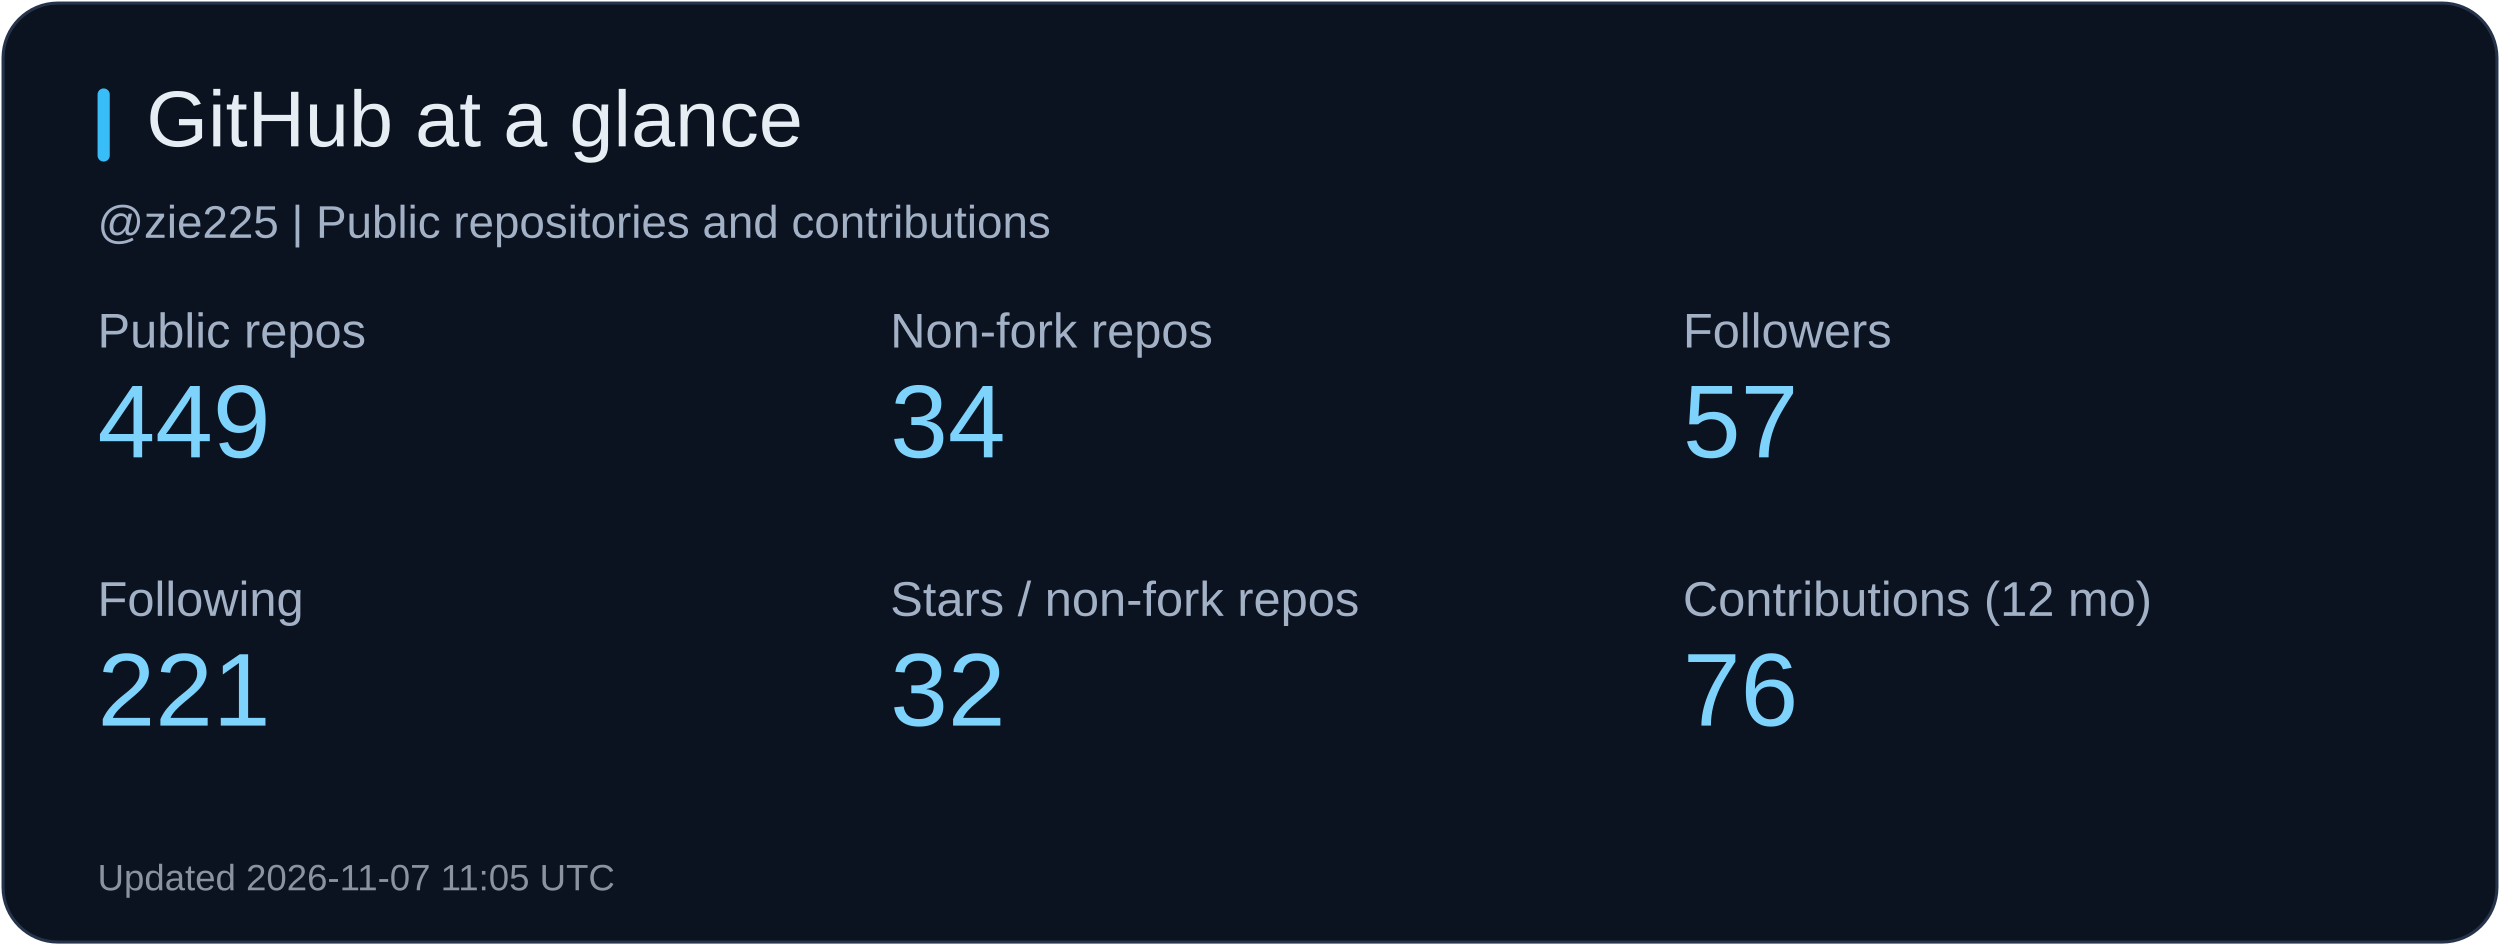
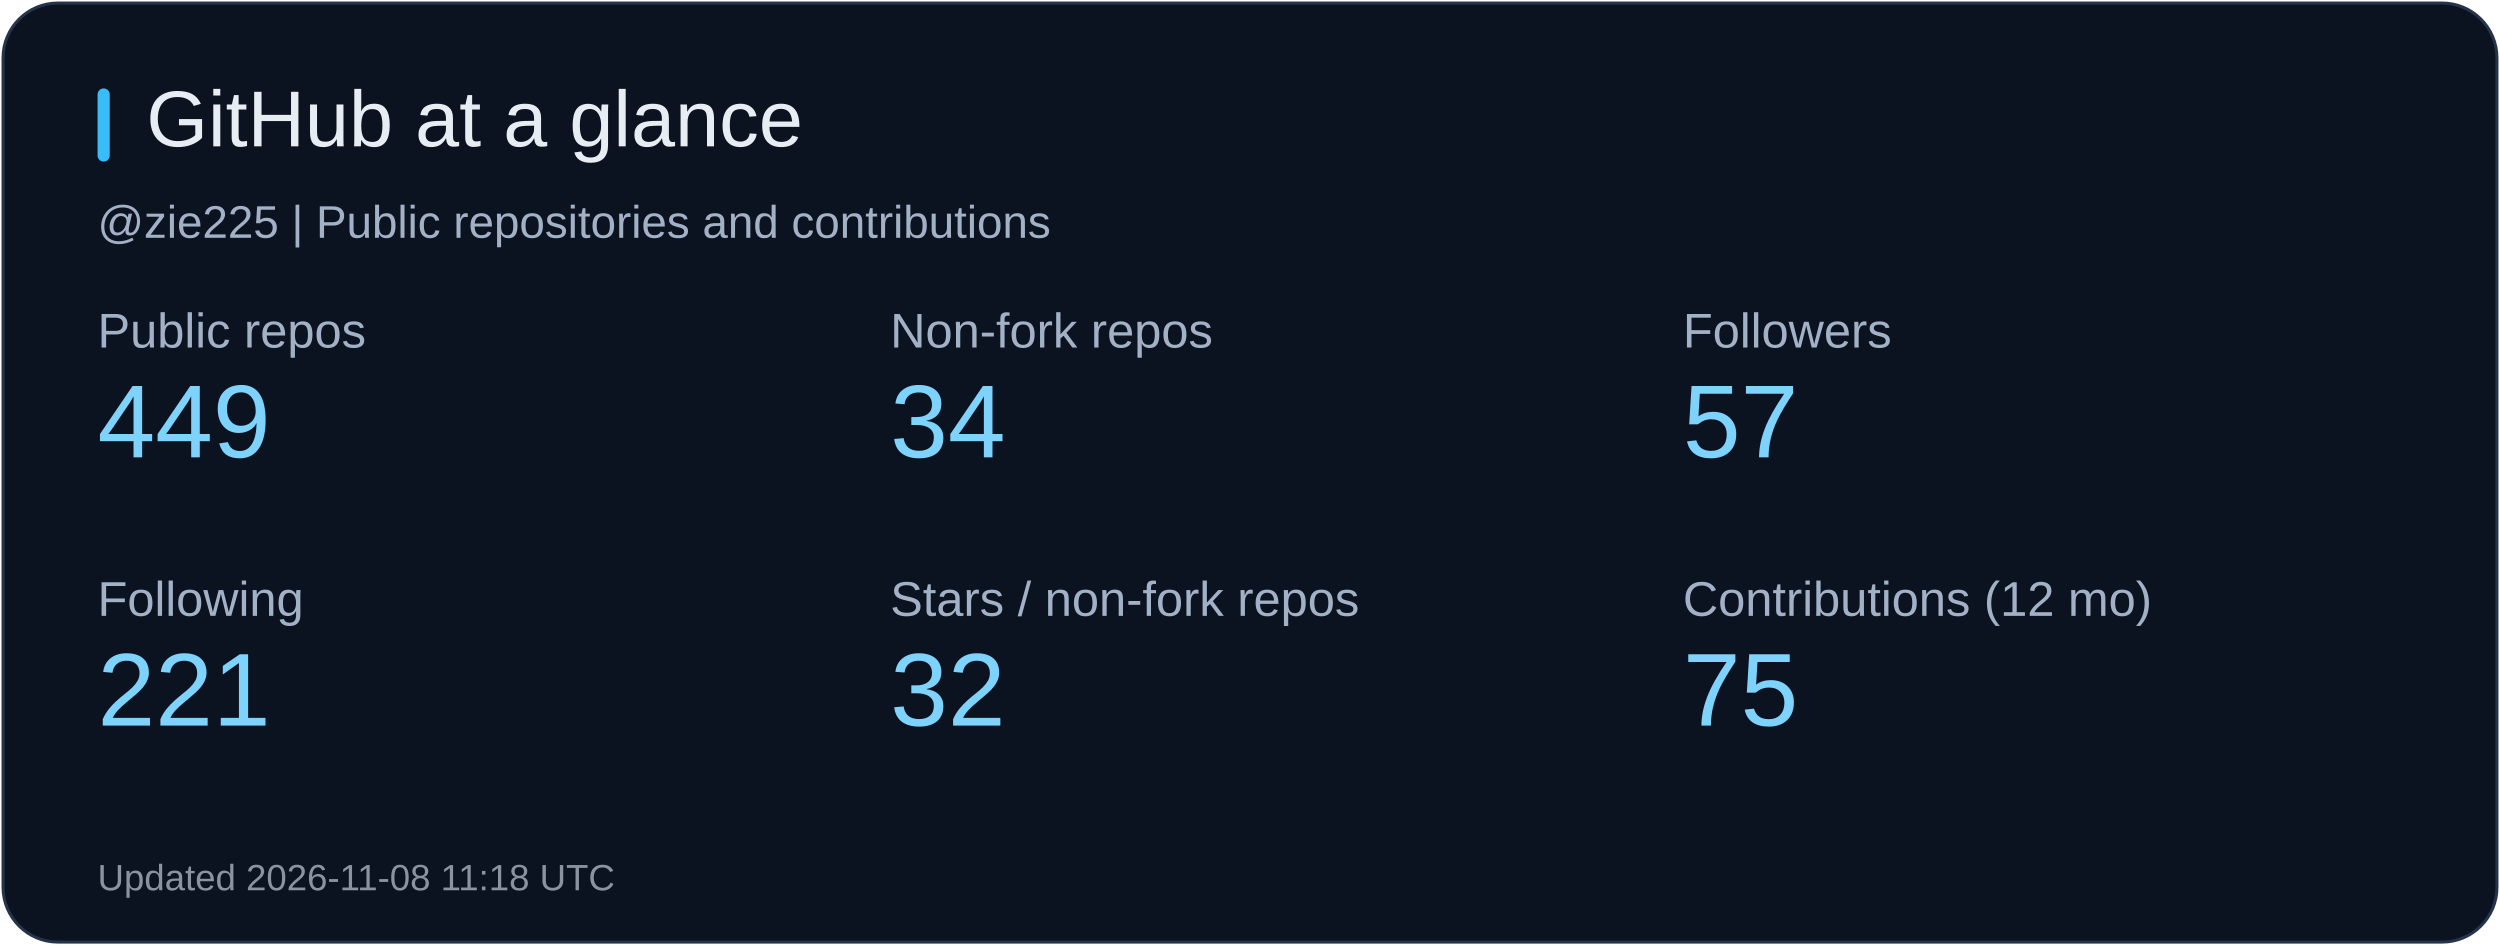
<svg xmlns="http://www.w3.org/2000/svg" width="820" height="310" viewBox="0 0 820 310" role="img" aria-label="GitHub at a glance">
  <rect x="1" y="1" width="818" height="308" rx="18" fill="#0b1220" stroke="#26344b" />
  <rect x="32" y="29" width="4" height="24" rx="2" fill="#38bdf8" />
  <text x="48" y="48" fill="#e6edf3" font-size="26" font-family="Arial, sans-serif">GitHub at a glance</text>
  <text x="32" y="78" fill="#a2b1c6" font-size="15" font-family="Arial, sans-serif">@zie225 | Public repositories and contributions</text>
  <text x="32" y="114" fill="#a2b1c6" font-size="16" font-family="Arial, sans-serif">Public repos</text>
  <text x="32" y="150" fill="#7dd3fc" font-size="34" font-family="Arial, sans-serif">449</text>
  <text x="292" y="114" fill="#a2b1c6" font-size="16" font-family="Arial, sans-serif">Non-fork repos</text>
  <text x="292" y="150" fill="#7dd3fc" font-size="34" font-family="Arial, sans-serif">34</text>
  <text x="552" y="114" fill="#a2b1c6" font-size="16" font-family="Arial, sans-serif">Followers</text>
  <text x="552" y="150" fill="#7dd3fc" font-size="34" font-family="Arial, sans-serif">57</text>
  <text x="32" y="202" fill="#a2b1c6" font-size="16" font-family="Arial, sans-serif">Following</text>
  <text x="32" y="238" fill="#7dd3fc" font-size="34" font-family="Arial, sans-serif">221</text>
  <text x="292" y="202" fill="#a2b1c6" font-size="16" font-family="Arial, sans-serif">Stars / non-fork repos</text>
  <text x="292" y="238" fill="#7dd3fc" font-size="34" font-family="Arial, sans-serif">32</text>
  <text x="552" y="202" fill="#a2b1c6" font-size="16" font-family="Arial, sans-serif">Contributions (12 mo)</text>
-   <text x="552" y="238" fill="#7dd3fc" font-size="34" font-family="Arial, sans-serif">76</text>
-   <text x="32" y="292" fill="#8b949e" font-size="12" font-family="Arial, sans-serif">Updated 2026-11-07 11:05 UTC</text>
+   <text x="552" y="238" fill="#7dd3fc" font-size="34" font-family="Arial, sans-serif">75</text>
+   <text x="32" y="292" fill="#8b949e" font-size="12" font-family="Arial, sans-serif">Updated 2026-11-08 11:18 UTC</text>
</svg>
